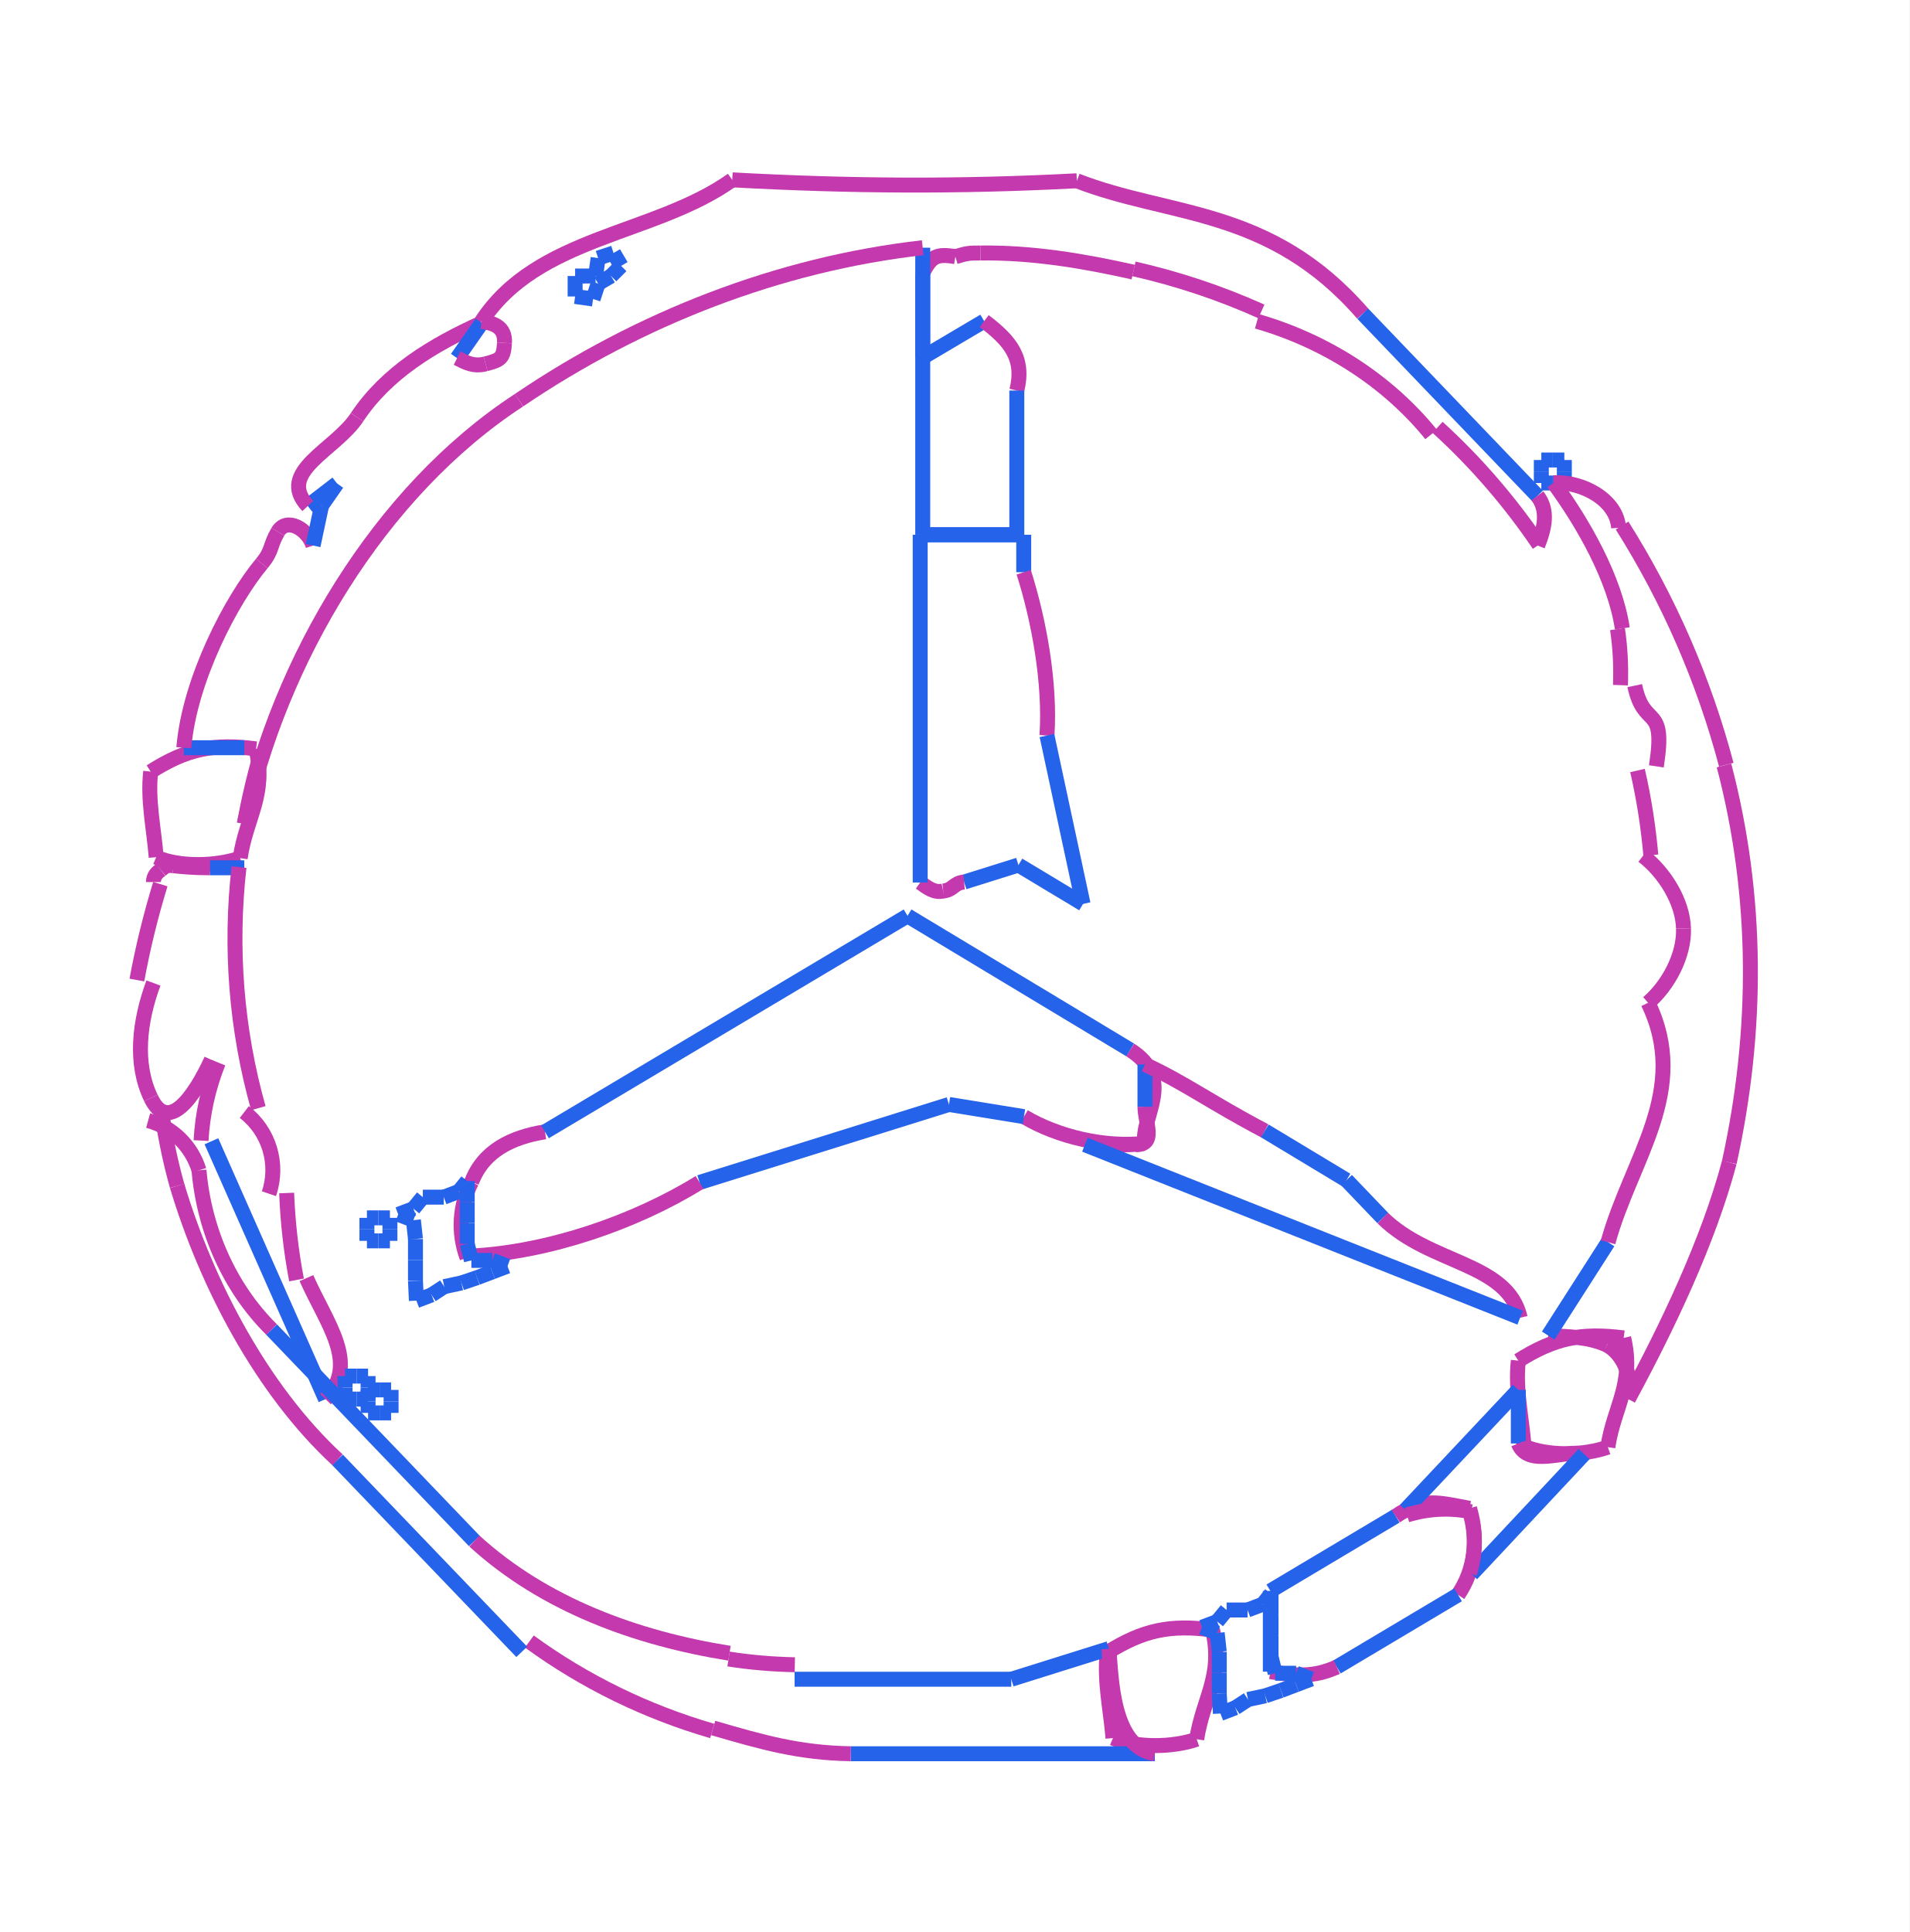
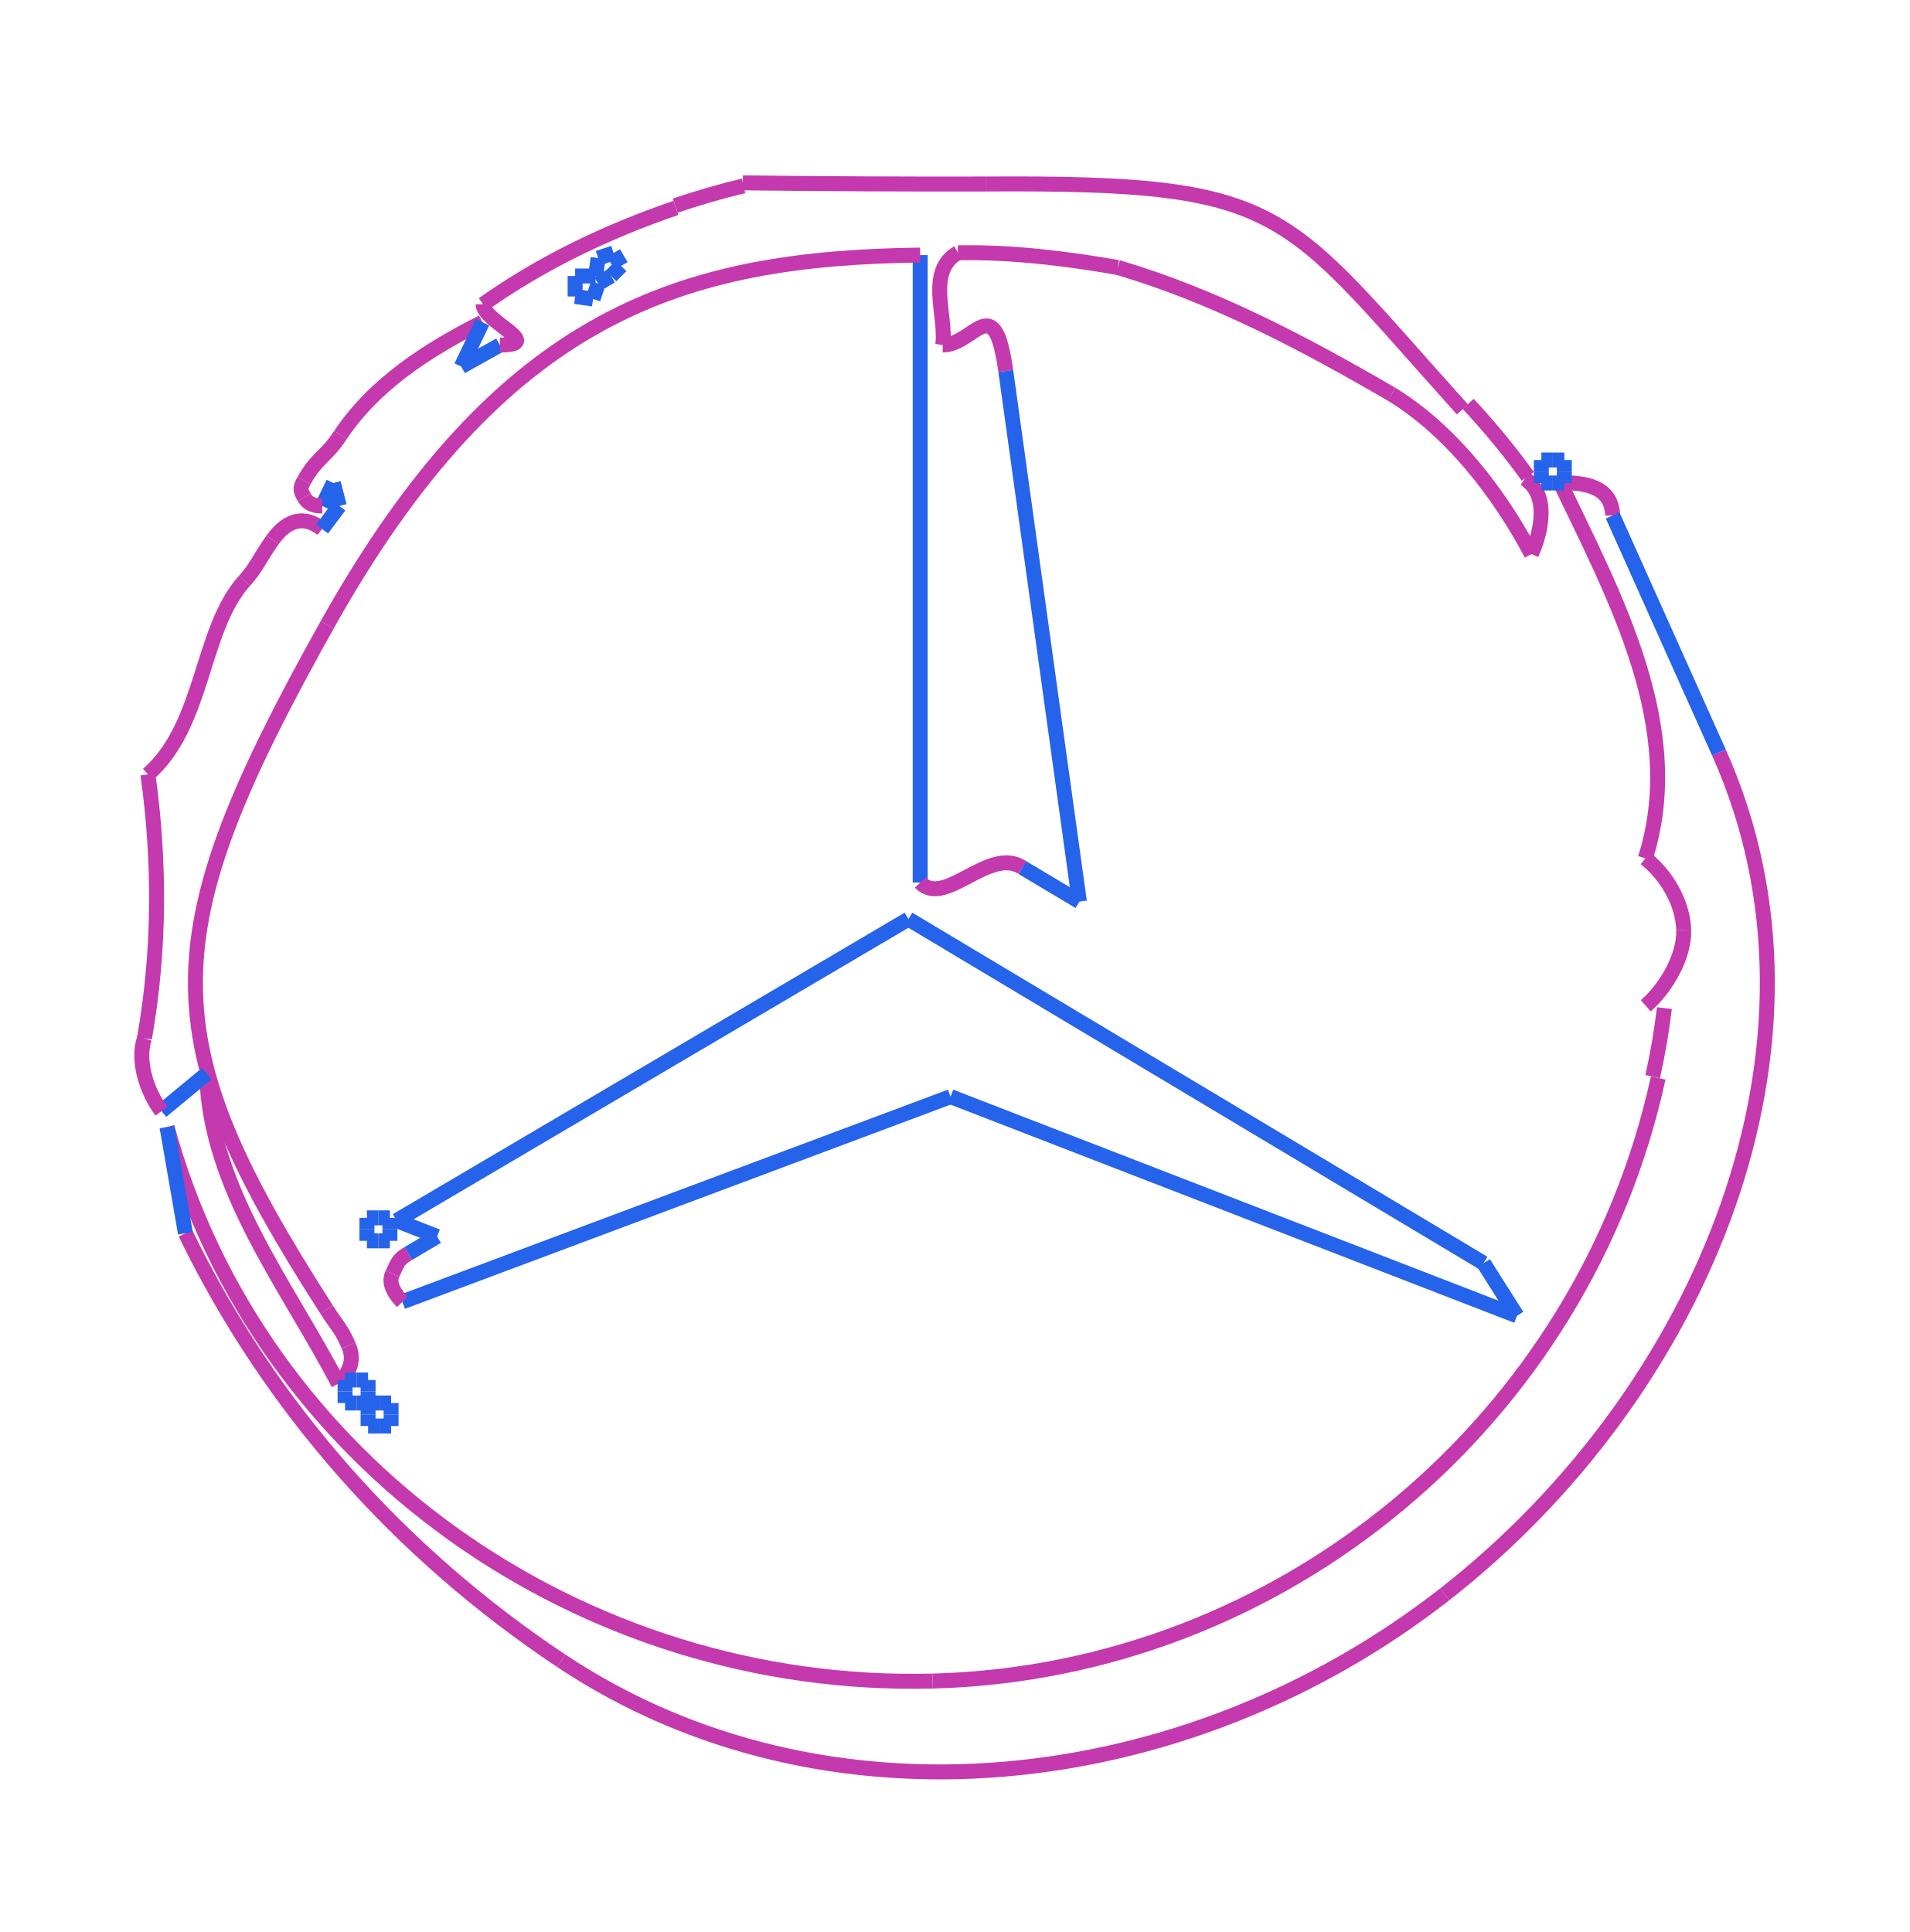
<svg xmlns="http://www.w3.org/2000/svg" viewBox="0 0 83 84" width="83" height="84">
  <rect width="100%" height="100%" fill="#ffffff" />
-   <path data-type="curve" d="M6.55 33.55C8.09 32.57 9.26 32.31 11.13 32.56" fill="none" stroke="rgb(196, 57, 173)" stroke-width="0.65" />
-   <path data-type="curve" d="M11.13 32.56C11.59 34.57 10.70 35.53 10.44 37.31" fill="none" stroke="rgb(196, 57, 173)" stroke-width="0.65" />
-   <path data-type="curve" d="M10.44 37.31C9.39 37.67 7.81 37.71 6.79 37.27" fill="none" stroke="rgb(196, 57, 173)" stroke-width="0.65" />
-   <path data-type="curve" d="M6.79 37.27C6.69 36.02 6.41 34.79 6.55 33.55" fill="none" stroke="rgb(196, 57, 173)" stroke-width="0.65" />
-   <path data-type="line" d="M47.08 39.30L44.27 37.61" fill="none" stroke="rgb(38, 99, 235)" stroke-width="0.65" />
-   <path data-type="line" d="M44.27 37.61L41.91 38.35" fill="none" stroke="rgb(38, 99, 235)" stroke-width="0.65" />
-   <path data-type="curve" d="M41.91 38.35C41.44 38.39 41.46 38.69 41.00 38.74" fill="none" stroke="rgb(196, 57, 173)" stroke-width="0.65" />
-   <path data-type="curve" d="M41.00 38.74C40.60 38.83 40.31 38.59 40.00 38.37" fill="none" stroke="rgb(196, 57, 173)" stroke-width="0.65" />
-   <path data-type="line" d="M40.00 38.37L40.00 23.25" fill="none" stroke="rgb(38, 99, 235)" stroke-width="0.65" />
-   <path data-type="line" d="M40.00 23.25L44.50 23.25" fill="none" stroke="rgb(38, 99, 235)" stroke-width="0.65" />
-   <path data-type="line" d="M44.50 23.25L44.50 24.88" fill="none" stroke="rgb(38, 99, 235)" stroke-width="0.65" />
-   <path data-type="curve" d="M44.50 24.88C45.18 27.02 45.66 29.73 45.51 31.98" fill="none" stroke="rgb(196, 57, 173)" stroke-width="0.65" />
-   <path data-type="line" d="M45.51 31.98L47.08 39.30" fill="none" stroke="rgb(38, 99, 235)" stroke-width="0.65" />
-   <path data-type="curve" d="M48.13 71.85C49.68 70.88 50.85 70.62 52.71 70.87" fill="none" stroke="rgb(196, 57, 173)" stroke-width="0.65" />
-   <path data-type="curve" d="M52.71 70.87C53.18 72.88 52.29 73.84 52.02 75.62" fill="none" stroke="rgb(196, 57, 173)" stroke-width="0.65" />
-   <path data-type="curve" d="M52.02 75.62C50.98 75.98 49.40 76.01 48.38 75.57" fill="none" stroke="rgb(196, 57, 173)" stroke-width="0.65" />
-   <path data-type="curve" d="M48.38 75.57C48.28 74.33 47.99 73.10 48.13 71.85" fill="none" stroke="rgb(196, 57, 173)" stroke-width="0.65" />
-   <path data-type="curve" d="M63.88 65.58C64.26 66.87 64.14 68.22 63.38 69.34" fill="none" stroke="rgb(196, 57, 173)" stroke-width="0.65" />
-   <path data-type="line" d="M63.38 69.34L58.11 72.48" fill="none" stroke="rgb(38, 99, 235)" stroke-width="0.65" />
-   <path data-type="curve" d="M58.11 72.48C57.08 72.94 56.33 72.86 55.22 72.68" fill="none" stroke="rgb(196, 57, 173)" stroke-width="0.65" />
-   <path data-type="line" d="M55.22 72.68L55.22 69.17" fill="none" stroke="rgb(38, 99, 235)" stroke-width="0.65" />
-   <path data-type="line" d="M55.22 69.17L60.67 65.92" fill="none" stroke="rgb(38, 99, 235)" stroke-width="0.65" />
-   <path data-type="curve" d="M60.67 65.92C61.87 65.11 62.46 65.31 63.88 65.58" fill="none" stroke="rgb(196, 57, 173)" stroke-width="0.65" />
-   <path data-type="curve" d="M66.00 59.16C67.55 58.18 68.72 57.93 70.58 58.17" fill="none" stroke="rgb(196, 57, 173)" stroke-width="0.65" />
-   <path data-type="curve" d="M70.58 58.17C71.05 60.18 70.16 61.15 69.89 62.92" fill="none" stroke="rgb(196, 57, 173)" stroke-width="0.65" />
-   <path data-type="curve" d="M69.89 62.92C68.85 63.29 67.27 63.32 66.25 62.88" fill="none" stroke="rgb(196, 57, 173)" stroke-width="0.65" />
-   <path data-type="curve" d="M66.25 62.88C66.15 61.64 65.86 60.40 66.00 59.16" fill="none" stroke="rgb(196, 57, 173)" stroke-width="0.65" />
-   <path data-type="line" d="M14.15 60.83L9.19 49.62" fill="none" stroke="rgb(38, 99, 235)" stroke-width="0.65" />
-   <path data-type="curve" d="M8.74 49.59C8.80 48.43 9.06 47.28 9.49 46.20" fill="none" stroke="rgb(196, 57, 173)" stroke-width="0.65" />
-   <path data-type="curve" d="M9.19 46.08C8.44 47.70 7.31 49.30 6.56 47.74" fill="none" stroke="rgb(196, 57, 173)" stroke-width="0.65" />
-   <path data-type="curve" d="M6.56 47.74C5.84 46.25 6.05 44.41 6.67 42.74" fill="none" stroke="rgb(196, 57, 173)" stroke-width="0.65" />
-   <path data-type="curve" d="M5.95 42.61C6.21 41.20 6.55 39.81 6.97 38.44" fill="none" stroke="rgb(196, 57, 173)" stroke-width="0.65" />
-   <path data-type="curve" d="M6.67 38.35C6.67 38.05 6.87 37.91 6.99 37.82" fill="none" stroke="rgb(196, 57, 173)" stroke-width="0.65" />
-   <path data-type="curve" d="M6.99 37.82C7.21 37.64 7.26 37.61 7.54 37.64" fill="none" stroke="rgb(196, 57, 173)" stroke-width="0.65" />
-   <path data-type="curve" d="M7.54 37.64C7.91 37.68 8.38 37.73 9.13 37.73" fill="none" stroke="rgb(196, 57, 173)" stroke-width="0.65" />
-   <path data-type="line" d="M9.13 37.73L10.62 37.73" fill="none" stroke="rgb(38, 99, 235)" stroke-width="0.65" />
-   <path data-type="curve" d="M10.39 37.70C9.99 41.21 10.27 44.77 11.23 48.18" fill="none" stroke="rgb(196, 57, 173)" stroke-width="0.65" />
-   <path data-type="curve" d="M10.62 48.35C11.70 49.18 12.13 50.61 11.69 51.90" fill="none" stroke="rgb(196, 57, 173)" stroke-width="0.65" />
-   <path data-type="curve" d="M12.46 51.87C12.51 53.14 12.65 54.40 12.89 55.65" fill="none" stroke="rgb(196, 57, 173)" stroke-width="0.65" />
-   <path data-type="curve" d="M13.32 55.57C14.19 57.55 15.65 59.29 14.15 60.83" fill="none" stroke="rgb(196, 57, 173)" stroke-width="0.65" />
-   <path data-type="line" d="M50.20 76.25L36.98 76.25" fill="none" stroke="rgb(38, 99, 235)" stroke-width="0.65" />
-   <path data-type="curve" d="M36.98 76.25C34.73 76.21 33.17 75.76 31.00 75.13" fill="none" stroke="rgb(196, 57, 173)" stroke-width="0.65" />
-   <path data-type="curve" d="M30.96 75.26C28.10 74.43 25.41 73.12 23.01 71.37" fill="none" stroke="rgb(196, 57, 173)" stroke-width="0.65" />
-   <path data-type="line" d="M22.68 71.82L14.67 63.47" fill="none" stroke="rgb(38, 99, 235)" stroke-width="0.65" />
-   <path data-type="curve" d="M14.67 63.47C11.39 60.44 8.98 55.83 7.70 51.56" fill="none" stroke="rgb(196, 57, 173)" stroke-width="0.65" />
-   <path data-type="curve" d="M7.70 51.56C7.43 50.60 7.22 49.62 7.07 48.62" fill="none" stroke="rgb(196, 57, 173)" stroke-width="0.65" />
-   <path data-type="curve" d="M6.44 48.72C7.50 49.01 8.33 49.83 8.65 50.88" fill="none" stroke="rgb(196, 57, 173)" stroke-width="0.65" />
-   <path data-type="curve" d="M8.65 50.88C8.87 53.46 9.97 55.99 11.81 57.81" fill="none" stroke="rgb(196, 57, 173)" stroke-width="0.65" />
-   <path data-type="line" d="M11.81 57.81L20.62 67.00" fill="none" stroke="rgb(38, 99, 235)" stroke-width="0.65" />
-   <path data-type="curve" d="M20.62 67.00C23.65 69.77 27.65 71.23 31.71 71.88" fill="none" stroke="rgb(196, 57, 173)" stroke-width="0.65" />
-   <path data-type="curve" d="M31.67 72.13C32.62 72.28 33.59 72.36 34.55 72.38" fill="none" stroke="rgb(196, 57, 173)" stroke-width="0.65" />
-   <path data-type="line" d="M34.54 73.01L43.96 73.01" fill="none" stroke="rgb(38, 99, 235)" stroke-width="0.65" />
-   <path data-type="line" d="M43.96 73.01L48.20 71.68" fill="none" stroke="rgb(38, 99, 235)" stroke-width="0.65" />
-   <path data-type="curve" d="M48.20 71.68C48.31 72.87 48.32 75.97 50.20 76.25" fill="none" stroke="rgb(196, 57, 173)" stroke-width="0.65" />
-   <path data-type="curve" d="M10.62 35.82C10.81 34.78 11.05 33.74 11.35 32.72" fill="none" stroke="rgb(196, 57, 173)" stroke-width="0.65" />
-   <path data-type="line" d="M10.62 32.51L7.99 32.51" fill="none" stroke="rgb(38, 99, 235)" stroke-width="0.65" />
-   <path data-type="curve" d="M7.99 32.51C8.24 29.54 10.07 26.07 11.38 24.50" fill="none" stroke="rgb(196, 57, 173)" stroke-width="0.65" />
-   <path data-type="curve" d="M11.38 24.50C11.86 23.92 11.71 23.75 12.08 23.12" fill="none" stroke="rgb(196, 57, 173)" stroke-width="0.65" />
-   <path data-type="curve" d="M12.08 23.12C12.46 22.47 13.37 22.99 13.61 23.72" fill="none" stroke="rgb(196, 57, 173)" stroke-width="0.65" />
-   <path data-type="line" d="M13.61 23.72L13.98 21.98" fill="none" stroke="rgb(38, 99, 235)" stroke-width="0.65" />
-   <path data-type="line" d="M13.98 21.98L14.65 21.02" fill="none" stroke="rgb(38, 99, 235)" stroke-width="0.65" />
-   <path data-type="line" d="M14.65 21.02L13.38 22.00" fill="none" stroke="rgb(38, 99, 235)" stroke-width="0.65" />
-   <path data-type="curve" d="M13.38 22.00C11.99 20.51 14.59 19.56 15.52 18.14" fill="none" stroke="rgb(196, 57, 173)" stroke-width="0.65" />
-   <path data-type="curve" d="M15.52 18.14C16.80 16.21 18.83 14.99 20.94 14.04" fill="none" stroke="rgb(196, 57, 173)" stroke-width="0.65" />
-   <path data-type="line" d="M20.94 14.04L19.87 15.57" fill="none" stroke="rgb(38, 99, 235)" stroke-width="0.65" />
-   <path data-type="curve" d="M19.87 15.57C20.23 15.75 20.57 15.96 21.11 15.82" fill="none" stroke="rgb(196, 57, 173)" stroke-width="0.65" />
-   <path data-type="curve" d="M21.11 15.82C21.76 15.65 21.89 15.58 21.93 14.91" fill="none" stroke="rgb(196, 57, 173)" stroke-width="0.65" />
-   <path data-type="curve" d="M21.93 14.91C21.97 14.20 21.44 14.04 20.93 13.98" fill="none" stroke="rgb(196, 57, 173)" stroke-width="0.65" />
-   <path data-type="curve" d="M20.93 13.98C23.36 10.25 28.45 10.23 31.83 7.82" fill="none" stroke="rgb(196, 57, 173)" stroke-width="0.65" />
-   <path data-type="curve" d="M31.83 7.82C36.99 8.10 41.65 8.13 46.81 7.86" fill="none" stroke="rgb(196, 57, 173)" stroke-width="0.65" />
-   <path data-type="curve" d="M46.81 7.86C50.85 9.44 55.20 8.99 59.24 13.64" fill="none" stroke="rgb(196, 57, 173)" stroke-width="0.65" />
-   <path data-type="line" d="M59.24 13.64L66.83 21.56" fill="none" stroke="rgb(38, 99, 235)" stroke-width="0.65" />
-   <path data-type="curve" d="M66.83 21.56C67.32 22.20 67.14 22.97 66.84 23.72" fill="none" stroke="rgb(196, 57, 173)" stroke-width="0.65" />
-   <path data-type="curve" d="M66.90 23.68C65.64 21.82 64.16 20.10 62.49 18.58" fill="none" stroke="rgb(196, 57, 173)" stroke-width="0.65" />
-   <path data-type="curve" d="M62.21 18.89C60.29 16.52 57.57 14.81 54.64 13.97" fill="none" stroke="rgb(196, 57, 173)" stroke-width="0.65" />
-   <path data-type="curve" d="M54.83 13.54C53.05 12.74 51.19 12.12 49.29 11.69" fill="none" stroke="rgb(196, 57, 173)" stroke-width="0.65" />
-   <path data-type="curve" d="M49.26 11.83C47.07 11.34 44.87 10.97 42.62 11.00" fill="none" stroke="rgb(196, 57, 173)" stroke-width="0.65" />
-   <path data-type="curve" d="M42.62 11.00C42.11 11.00 42.03 11.01 41.53 11.16" fill="none" stroke="rgb(196, 57, 173)" stroke-width="0.65" />
-   <path data-type="curve" d="M41.53 11.16C40.72 11.02 40.48 11.14 40.11 11.87" fill="none" stroke="rgb(196, 57, 173)" stroke-width="0.65" />
-   <path data-type="line" d="M40.11 11.87L40.11 15.54" fill="none" stroke="rgb(38, 99, 235)" stroke-width="0.65" />
-   <path data-type="line" d="M40.11 15.54L42.78 13.96" fill="none" stroke="rgb(38, 99, 235)" stroke-width="0.65" />
-   <path data-type="curve" d="M42.78 13.96C43.93 14.83 44.54 15.58 44.20 16.98" fill="none" stroke="rgb(196, 57, 173)" stroke-width="0.65" />
-   <path data-type="line" d="M44.20 16.98L44.20 23.25" fill="none" stroke="rgb(38, 99, 235)" stroke-width="0.65" />
-   <path data-type="line" d="M44.20 23.25L40.11 23.25" fill="none" stroke="rgb(38, 99, 235)" stroke-width="0.65" />
-   <path data-type="line" d="M40.11 23.25L40.11 10.77" fill="none" stroke="rgb(38, 99, 235)" stroke-width="0.65" />
-   <path data-type="curve" d="M40.11 10.77C33.84 11.48 27.78 13.86 22.56 17.40" fill="none" stroke="rgb(196, 57, 173)" stroke-width="0.65" />
-   <path data-type="curve" d="M22.56 17.40C16.48 21.37 12.13 28.72 10.62 35.82" fill="none" stroke="rgb(196, 57, 173)" stroke-width="0.65" />
-   <path data-type="line" d="M15.00 59.83L15.50 59.83" fill="none" stroke="rgb(38, 99, 235)" stroke-width="0.65" />
-   <path data-type="line" d="M15.50 59.83L16.00 59.83" fill="none" stroke="rgb(38, 99, 235)" stroke-width="0.65" />
-   <path data-type="line" d="M16.00 59.83L16.00 60.33" fill="none" stroke="rgb(38, 99, 235)" stroke-width="0.65" />
-   <path data-type="line" d="M16.00 60.33L16.00 60.83" fill="none" stroke="rgb(38, 99, 235)" stroke-width="0.65" />
-   <path data-type="line" d="M16.00 60.83L15.50 60.83" fill="none" stroke="rgb(38, 99, 235)" stroke-width="0.65" />
-   <path data-type="line" d="M15.50 60.83L15.00 60.83" fill="none" stroke="rgb(38, 99, 235)" stroke-width="0.65" />
-   <path data-type="line" d="M15.00 60.83L15.00 60.33" fill="none" stroke="rgb(38, 99, 235)" stroke-width="0.65" />
-   <path data-type="line" d="M15.00 60.33L15.00 59.83" fill="none" stroke="rgb(38, 99, 235)" stroke-width="0.65" />
-   <path data-type="line" d="M16.00 60.43L16.50 60.43" fill="none" stroke="rgb(38, 99, 235)" stroke-width="0.65" />
-   <path data-type="line" d="M16.50 60.43L17.00 60.43" fill="none" stroke="rgb(38, 99, 235)" stroke-width="0.65" />
-   <path data-type="line" d="M17.00 60.43L17.00 60.93" fill="none" stroke="rgb(38, 99, 235)" stroke-width="0.65" />
-   <path data-type="line" d="M17.00 60.93L17.00 61.43" fill="none" stroke="rgb(38, 99, 235)" stroke-width="0.65" />
-   <path data-type="line" d="M17.00 61.43L16.50 61.43" fill="none" stroke="rgb(38, 99, 235)" stroke-width="0.65" />
-   <path data-type="line" d="M16.50 61.43L16.00 61.43" fill="none" stroke="rgb(38, 99, 235)" stroke-width="0.65" />
-   <path data-type="line" d="M16.00 61.43L16.00 60.93" fill="none" stroke="rgb(38, 99, 235)" stroke-width="0.65" />
-   <path data-type="line" d="M16.00 60.93L16.00 60.43" fill="none" stroke="rgb(38, 99, 235)" stroke-width="0.65" />
+   <path data-type="line" d="M40.00 38.37L40.00 11.09" fill="none" stroke="rgb(38, 99, 235)" stroke-width="0.65" />
+   <path data-type="curve" d="M40.00 11.09C29.73 11.22 21.83 13.57 14.22 27.17" fill="none" stroke="rgb(196, 57, 173)" stroke-width="0.65" />
+   <path data-type="curve" d="M14.22 27.17C6.62 40.77 6.56 45.06 14.20 56.94" fill="none" stroke="rgb(196, 57, 173)" stroke-width="0.65" />
+   <path data-type="curve" d="M14.20 56.94C14.66 57.67 14.81 57.72 15.15 58.50" fill="none" stroke="rgb(196, 57, 173)" stroke-width="0.65" />
+   <path data-type="curve" d="M15.15 58.50C15.47 59.21 15.10 59.77 14.71 60.16" fill="none" stroke="rgb(196, 57, 173)" stroke-width="0.65" />
+   <path data-type="curve" d="M14.71 60.16C12.55 55.99 9.07 51.61 8.99 46.68" fill="none" stroke="rgb(196, 57, 173)" stroke-width="0.65" />
+   <path data-type="line" d="M8.99 46.68L7.02 48.31" fill="none" stroke="rgb(38, 99, 235)" stroke-width="0.65" />
+   <path data-type="curve" d="M7.02 48.31C6.39 47.48 5.94 46.12 6.28 45.14" fill="none" stroke="rgb(196, 57, 173)" stroke-width="0.65" />
+   <path data-type="curve" d="M6.28 45.14C6.95 41.34 6.96 37.48 6.43 33.67" fill="none" stroke="rgb(196, 57, 173)" stroke-width="0.65" />
+   <path data-type="curve" d="M6.43 33.67C8.89 31.53 8.72 27.35 10.63 25.25" fill="none" stroke="rgb(196, 57, 173)" stroke-width="0.65" />
+   <path data-type="curve" d="M10.63 25.25C11.17 24.65 11.26 24.30 11.85 23.47" fill="none" stroke="rgb(196, 57, 173)" stroke-width="0.65" />
+   <path data-type="curve" d="M11.85 23.47C12.51 22.55 13.26 22.41 14.00 23.00" fill="none" stroke="rgb(196, 57, 173)" stroke-width="0.65" />
+   <path data-type="line" d="M14.00 23.00L14.75 22.00" fill="none" stroke="rgb(38, 99, 235)" stroke-width="0.65" />
+   <path data-type="line" d="M14.75 22.00L14.49 21.00" fill="none" stroke="rgb(38, 99, 235)" stroke-width="0.65" />
+   <path data-type="line" d="M14.49 21.00L14.01 22.00" fill="none" stroke="rgb(38, 99, 235)" stroke-width="0.65" />
+   <path data-type="curve" d="M14.01 22.00C13.74 22.00 13.42 21.96 13.23 21.63" fill="none" stroke="rgb(196, 57, 173)" stroke-width="0.65" />
+   <path data-type="curve" d="M13.23 21.63C13.04 21.31 13.04 21.21 13.22 20.89" fill="none" stroke="rgb(196, 57, 173)" stroke-width="0.65" />
+   <path data-type="curve" d="M13.22 20.89C13.80 19.86 14.15 19.90 14.80 18.91" fill="none" stroke="rgb(196, 57, 173)" stroke-width="0.65" />
+   <path data-type="curve" d="M14.80 18.91C16.29 16.69 18.59 15.21 20.97 14.01" fill="none" stroke="rgb(196, 57, 173)" stroke-width="0.65" />
+   <path data-type="line" d="M20.97 14.01L20.05 15.94" fill="none" stroke="rgb(38, 99, 235)" stroke-width="0.65" />
+   <path data-type="line" d="M20.05 15.94L21.73 15.00" fill="none" stroke="rgb(38, 99, 235)" stroke-width="0.65" />
+   <path data-type="curve" d="M21.73 15.00C23.72 15.00 21.00 13.98 21.00 13.23" fill="none" stroke="rgb(196, 57, 173)" stroke-width="0.65" />
+   <path data-type="curve" d="M21.00 13.23C23.55 11.42 26.42 10.05 29.38 9.04" fill="none" stroke="rgb(196, 57, 173)" stroke-width="0.65" />
+   <path data-type="curve" d="M29.35 8.94C30.33 8.61 31.32 8.32 32.32 8.08" fill="none" stroke="rgb(196, 57, 173)" stroke-width="0.65" />
+   <path data-type="curve" d="M32.29 7.95C35.58 7.99 39.58 8.01 42.87 8.00" fill="none" stroke="rgb(196, 57, 173)" stroke-width="0.65" />
+   <path data-type="curve" d="M42.87 8.00C55.99 7.92 55.67 9.04 63.57 17.80" fill="none" stroke="rgb(196, 57, 173)" stroke-width="0.65" />
+   <path data-type="curve" d="M63.82 17.56C64.75 18.56 65.62 19.61 66.41 20.71" fill="none" stroke="rgb(196, 57, 173)" stroke-width="0.65" />
+   <path data-type="curve" d="M66.28 20.81C67.30 21.47 67.06 22.97 66.57 24.09" fill="none" stroke="rgb(196, 57, 173)" stroke-width="0.65" />
+   <path data-type="curve" d="M66.57 24.09C65.16 21.42 63.06 18.71 60.49 17.14" fill="none" stroke="rgb(196, 57, 173)" stroke-width="0.65" />
+   <path data-type="curve" d="M60.49 17.14C56.69 14.93 52.80 12.87 48.59 11.63" fill="none" stroke="rgb(196, 57, 173)" stroke-width="0.65" />
+   <path data-type="curve" d="M48.59 11.63C46.28 11.23 43.98 10.95 41.64 10.99" fill="none" stroke="rgb(196, 57, 173)" stroke-width="0.65" />
+   <path data-type="curve" d="M41.64 10.99C40.24 11.79 41.16 13.76 40.98 15.00" fill="none" stroke="rgb(196, 57, 173)" stroke-width="0.65" />
+   <path data-type="curve" d="M40.98 15.00C42.35 15.00 43.22 12.52 43.72 16.13" fill="none" stroke="rgb(196, 57, 173)" stroke-width="0.65" />
+   <path data-type="line" d="M43.72 16.13L46.92 39.20" fill="none" stroke="rgb(38, 99, 235)" stroke-width="0.65" />
+   <path data-type="line" d="M46.92 39.20L44.44 37.72" fill="none" stroke="rgb(38, 99, 235)" stroke-width="0.65" />
+   <path data-type="curve" d="M44.44 37.72C43.00 36.77 41.08 39.48 40.00 38.37" fill="none" stroke="rgb(196, 57, 173)" stroke-width="0.65" />
+   <path data-type="curve" d="M7.26 49.00C11.25 63.65 25.29 73.48 40.54 73.09" fill="none" stroke="rgb(196, 57, 173)" stroke-width="0.65" />
+   <path data-type="curve" d="M40.54 73.09C55.79 72.69 68.85 61.70 72.08 46.87" fill="none" stroke="rgb(196, 57, 173)" stroke-width="0.65" />
+   <path data-type="curve" d="M71.84 46.81C72.06 45.83 72.23 44.83 72.35 43.83" fill="none" stroke="rgb(196, 57, 173)" stroke-width="0.65" />
+   <path data-type="curve" d="M71.54 43.73C72.42 42.96 73.22 41.60 73.19 40.43" fill="none" stroke="rgb(196, 57, 173)" stroke-width="0.65" />
+   <path data-type="curve" d="M73.19 40.43C73.15 39.25 72.44 38.04 71.52 37.32" fill="none" stroke="rgb(196, 57, 173)" stroke-width="0.65" />
+   <path data-type="curve" d="M71.52 37.32C73.32 31.67 70.20 25.97 67.82 20.99" fill="none" stroke="rgb(196, 57, 173)" stroke-width="0.65" />
+   <path data-type="curve" d="M67.82 20.99C69.02 20.97 70.06 21.21 70.10 22.41" fill="none" stroke="rgb(196, 57, 173)" stroke-width="0.65" />
+   <path data-type="line" d="M70.10 22.41L74.72 32.72" fill="none" stroke="rgb(38, 99, 235)" stroke-width="0.65" />
+   <path data-type="curve" d="M74.72 32.72C80.37 45.33 74.05 60.52 62.80 69.32" fill="none" stroke="rgb(196, 57, 173)" stroke-width="0.65" />
+   <path data-type="curve" d="M62.80 69.32C51.54 78.11 35.84 79.83 24.40 72.21" fill="none" stroke="rgb(196, 57, 173)" stroke-width="0.65" />
+   <path data-type="curve" d="M24.40 72.21C17.38 67.53 11.74 61.20 8.06 53.62" fill="none" stroke="rgb(196, 57, 173)" stroke-width="0.65" />
+   <path data-type="line" d="M8.06 53.62L7.26 49.00" fill="none" stroke="rgb(38, 99, 235)" stroke-width="0.65" />
+   <path data-type="line" d="M15.00 60.00L15.50 60.00" fill="none" stroke="rgb(38, 99, 235)" stroke-width="0.65" />
+   <path data-type="line" d="M15.50 60.00L16.00 60.00" fill="none" stroke="rgb(38, 99, 235)" stroke-width="0.65" />
+   <path data-type="line" d="M16.00 60.00L16.00 60.50" fill="none" stroke="rgb(38, 99, 235)" stroke-width="0.65" />
+   <path data-type="line" d="M16.00 60.50L16.00 61.00" fill="none" stroke="rgb(38, 99, 235)" stroke-width="0.65" />
+   <path data-type="line" d="M16.00 61.00L15.50 61.00" fill="none" stroke="rgb(38, 99, 235)" stroke-width="0.65" />
+   <path data-type="line" d="M15.50 61.00L15.00 61.00" fill="none" stroke="rgb(38, 99, 235)" stroke-width="0.65" />
+   <path data-type="line" d="M15.00 61.00L15.00 60.50" fill="none" stroke="rgb(38, 99, 235)" stroke-width="0.65" />
+   <path data-type="line" d="M15.00 60.50L15.00 60.00" fill="none" stroke="rgb(38, 99, 235)" stroke-width="0.65" />
+   <path data-type="line" d="M16.00 61.00L16.50 61.00" fill="none" stroke="rgb(38, 99, 235)" stroke-width="0.65" />
+   <path data-type="line" d="M16.50 61.00L17.00 61.00" fill="none" stroke="rgb(38, 99, 235)" stroke-width="0.65" />
+   <path data-type="line" d="M17.00 61.00L17.00 61.50" fill="none" stroke="rgb(38, 99, 235)" stroke-width="0.65" />
+   <path data-type="line" d="M17.00 61.50L17.00 62.00" fill="none" stroke="rgb(38, 99, 235)" stroke-width="0.65" />
+   <path data-type="line" d="M17.00 62.00L16.50 62.00" fill="none" stroke="rgb(38, 99, 235)" stroke-width="0.65" />
+   <path data-type="line" d="M16.50 62.00L16.00 62.00" fill="none" stroke="rgb(38, 99, 235)" stroke-width="0.65" />
+   <path data-type="line" d="M16.00 62.00L16.00 61.50" fill="none" stroke="rgb(38, 99, 235)" stroke-width="0.65" />
+   <path data-type="line" d="M16.00 61.50L16.00 61.00" fill="none" stroke="rgb(38, 99, 235)" stroke-width="0.65" />
  <path data-type="line" d="M25.00 12.00L25.00 12.89" fill="none" stroke="rgb(38, 99, 235)" stroke-width="0.65" />
  <path data-type="line" d="M25.00 12.89L25.78 13.00" fill="none" stroke="rgb(38, 99, 235)" stroke-width="0.65" />
  <path data-type="line" d="M25.78 13.00L26.00 12.33" fill="none" stroke="rgb(38, 99, 235)" stroke-width="0.65" />
  <path data-type="line" d="M26.00 12.33L26.56 12.00" fill="none" stroke="rgb(38, 99, 235)" stroke-width="0.65" />
  <path data-type="line" d="M26.56 12.00L27.00 11.56" fill="none" stroke="rgb(38, 99, 235)" stroke-width="0.65" />
  <path data-type="line" d="M27.00 11.56L26.67 11.00" fill="none" stroke="rgb(38, 99, 235)" stroke-width="0.65" />
  <path data-type="line" d="M26.67 11.00L26.00 11.22" fill="none" stroke="rgb(38, 99, 235)" stroke-width="0.65" />
  <path data-type="line" d="M26.00 11.22L25.89 12.00" fill="none" stroke="rgb(38, 99, 235)" stroke-width="0.65" />
  <path data-type="line" d="M25.89 12.00L25.00 12.00" fill="none" stroke="rgb(38, 99, 235)" stroke-width="0.65" />
-   <path data-type="line" d="M52.25 70.75L52.91 70.50" fill="none" stroke="rgb(38, 99, 235)" stroke-width="0.65" />
-   <path data-type="line" d="M52.91 70.50L53.32 70.00" fill="none" stroke="rgb(38, 99, 235)" stroke-width="0.65" />
-   <path data-type="line" d="M53.32 70.00L54.23 70.00" fill="none" stroke="rgb(38, 99, 235)" stroke-width="0.65" />
-   <path data-type="line" d="M54.23 70.00L54.89 69.75" fill="none" stroke="rgb(38, 99, 235)" stroke-width="0.65" />
-   <path data-type="line" d="M54.89 69.75L55.25 69.30" fill="none" stroke="rgb(38, 99, 235)" stroke-width="0.65" />
-   <path data-type="line" d="M55.25 69.30L55.25 70.20" fill="none" stroke="rgb(38, 99, 235)" stroke-width="0.65" />
-   <path data-type="line" d="M55.25 70.20L55.25 71.11" fill="none" stroke="rgb(38, 99, 235)" stroke-width="0.65" />
-   <path data-type="line" d="M55.25 71.11L55.25 72.02" fill="none" stroke="rgb(38, 99, 235)" stroke-width="0.65" />
-   <path data-type="line" d="M55.25 72.02L55.43 72.75" fill="none" stroke="rgb(38, 99, 235)" stroke-width="0.65" />
-   <path data-type="line" d="M55.43 72.75L56.34 72.75" fill="none" stroke="rgb(38, 99, 235)" stroke-width="0.65" />
-   <path data-type="line" d="M56.34 72.75L57.00 73.00" fill="none" stroke="rgb(38, 99, 235)" stroke-width="0.65" />
-   <path data-type="line" d="M57.00 73.00L56.34 73.25" fill="none" stroke="rgb(38, 99, 235)" stroke-width="0.65" />
-   <path data-type="line" d="M56.34 73.25L55.68 73.50" fill="none" stroke="rgb(38, 99, 235)" stroke-width="0.65" />
-   <path data-type="line" d="M55.68 73.50L55.00 73.73" fill="none" stroke="rgb(38, 99, 235)" stroke-width="0.65" />
-   <path data-type="line" d="M55.00 73.73L54.25 73.89" fill="none" stroke="rgb(38, 99, 235)" stroke-width="0.65" />
-   <path data-type="line" d="M54.25 73.89L53.70 74.25" fill="none" stroke="rgb(38, 99, 235)" stroke-width="0.65" />
-   <path data-type="line" d="M53.70 74.25L53.05 74.50" fill="none" stroke="rgb(38, 99, 235)" stroke-width="0.65" />
-   <path data-type="line" d="M53.05 74.50L53.00 73.64" fill="none" stroke="rgb(38, 99, 235)" stroke-width="0.65" />
-   <path data-type="line" d="M53.00 73.64L53.00 72.73" fill="none" stroke="rgb(38, 99, 235)" stroke-width="0.65" />
-   <path data-type="line" d="M53.00 72.73L53.00 71.82" fill="none" stroke="rgb(38, 99, 235)" stroke-width="0.65" />
-   <path data-type="line" d="M53.00 71.82L52.91 71.00" fill="none" stroke="rgb(38, 99, 235)" stroke-width="0.65" />
-   <path data-type="line" d="M52.91 71.00L52.25 70.75" fill="none" stroke="rgb(38, 99, 235)" stroke-width="0.65" />
-   <path data-type="line" d="M61.09 65.65L66.00 60.43" fill="none" stroke="rgb(38, 99, 235)" stroke-width="0.65" />
-   <path data-type="line" d="M66.00 60.43L66.00 62.76" fill="none" stroke="rgb(38, 99, 235)" stroke-width="0.65" />
-   <path data-type="curve" d="M66.00 62.76C66.43 63.83 68.04 63.01 68.86 63.22" fill="none" stroke="rgb(196, 57, 173)" stroke-width="0.65" />
-   <path data-type="line" d="M68.86 63.22L63.97 68.44" fill="none" stroke="rgb(38, 99, 235)" stroke-width="0.65" />
-   <path data-type="curve" d="M63.88 68.41C64.16 67.52 64.16 66.57 63.87 65.68" fill="none" stroke="rgb(196, 57, 173)" stroke-width="0.65" />
-   <path data-type="curve" d="M63.95 65.73C63.03 65.54 62.06 65.59 61.16 65.87" fill="none" stroke="rgb(196, 57, 173)" stroke-width="0.65" />
  <path data-type="line" d="M67.00 20.00L67.50 20.00" fill="none" stroke="rgb(38, 99, 235)" stroke-width="0.65" />
  <path data-type="line" d="M67.50 20.00L68.00 20.00" fill="none" stroke="rgb(38, 99, 235)" stroke-width="0.65" />
  <path data-type="line" d="M68.00 20.00L68.00 20.50" fill="none" stroke="rgb(38, 99, 235)" stroke-width="0.65" />
  <path data-type="line" d="M68.00 20.50L68.00 21.00" fill="none" stroke="rgb(38, 99, 235)" stroke-width="0.65" />
  <path data-type="line" d="M68.00 21.00L67.50 21.00" fill="none" stroke="rgb(38, 99, 235)" stroke-width="0.65" />
  <path data-type="line" d="M67.50 21.00L67.00 21.00" fill="none" stroke="rgb(38, 99, 235)" stroke-width="0.65" />
  <path data-type="line" d="M67.00 21.00L67.00 20.50" fill="none" stroke="rgb(38, 99, 235)" stroke-width="0.65" />
  <path data-type="line" d="M67.00 20.50L67.00 20.00" fill="none" stroke="rgb(38, 99, 235)" stroke-width="0.65" />
-   <path data-type="curve" d="M67.53 20.99C68.76 20.92 70.28 21.72 70.36 22.95" fill="none" stroke="rgb(196, 57, 173)" stroke-width="0.65" />
-   <path data-type="curve" d="M70.51 22.85C72.54 26.07 74.07 29.58 75.04 33.25" fill="none" stroke="rgb(196, 57, 173)" stroke-width="0.65" />
-   <path data-type="curve" d="M74.94 33.28C76.43 38.96 76.43 44.81 75.17 50.54" fill="none" stroke="rgb(196, 57, 173)" stroke-width="0.65" />
-   <path data-type="curve" d="M75.17 50.54C74.26 53.97 72.47 57.71 70.78 60.83" fill="none" stroke="rgb(196, 57, 173)" stroke-width="0.65" />
-   <path data-type="curve" d="M70.78 60.83C71.00 59.95 70.60 58.89 69.85 58.48" fill="none" stroke="rgb(196, 57, 173)" stroke-width="0.65" />
-   <path data-type="curve" d="M69.85 58.48C69.02 58.11 68.19 58.12 67.30 58.07" fill="none" stroke="rgb(196, 57, 173)" stroke-width="0.65" />
-   <path data-type="line" d="M67.30 58.07L69.90 54.01" fill="none" stroke="rgb(38, 99, 235)" stroke-width="0.65" />
-   <path data-type="curve" d="M69.90 54.01C70.91 50.35 73.49 47.42 71.64 43.60" fill="none" stroke="rgb(196, 57, 173)" stroke-width="0.65" />
-   <path data-type="curve" d="M71.64 43.60C72.52 42.84 73.22 41.54 73.18 40.37" fill="none" stroke="rgb(196, 57, 173)" stroke-width="0.65" />
-   <path data-type="curve" d="M73.18 40.37C73.15 39.20 72.35 37.93 71.42 37.21" fill="none" stroke="rgb(196, 57, 173)" stroke-width="0.65" />
-   <path data-type="curve" d="M71.76 37.18C71.65 35.94 71.46 34.71 71.18 33.50" fill="none" stroke="rgb(196, 57, 173)" stroke-width="0.65" />
-   <path data-type="curve" d="M72.00 33.32C72.43 30.52 71.47 31.77 71.06 29.81" fill="none" stroke="rgb(196, 57, 173)" stroke-width="0.65" />
-   <path data-type="curve" d="M70.44 29.79C70.47 28.97 70.43 28.15 70.31 27.35" fill="none" stroke="rgb(196, 57, 173)" stroke-width="0.65" />
-   <path data-type="curve" d="M70.52 27.32C70.20 25.17 68.82 22.74 67.53 20.99" fill="none" stroke="rgb(196, 57, 173)" stroke-width="0.65" />
-   <path data-type="curve" d="M49.76 49.71C48.04 49.90 46.00 49.44 44.51 48.55" fill="none" stroke="rgb(196, 57, 173)" stroke-width="0.65" />
-   <path data-type="line" d="M44.51 48.55L41.25 48.02" fill="none" stroke="rgb(38, 99, 235)" stroke-width="0.65" />
-   <path data-type="line" d="M41.25 48.02L30.41 51.41" fill="none" stroke="rgb(38, 99, 235)" stroke-width="0.65" />
-   <path data-type="curve" d="M30.41 51.41C27.58 53.16 23.82 54.44 20.50 54.61" fill="none" stroke="rgb(196, 57, 173)" stroke-width="0.65" />
-   <path data-type="curve" d="M20.30 54.68C19.90 53.60 19.97 52.41 20.50 51.39" fill="none" stroke="rgb(196, 57, 173)" stroke-width="0.65" />
-   <path data-type="curve" d="M20.50 51.39C21.02 50.03 22.25 49.44 23.69 49.21" fill="none" stroke="rgb(196, 57, 173)" stroke-width="0.65" />
-   <path data-type="line" d="M23.69 49.21L39.45 39.82" fill="none" stroke="rgb(38, 99, 235)" stroke-width="0.65" />
-   <path data-type="line" d="M39.45 39.82L49.13 45.65" fill="none" stroke="rgb(38, 99, 235)" stroke-width="0.65" />
-   <path data-type="curve" d="M49.13 45.65C51.13 46.93 49.59 48.53 49.76 49.71" fill="none" stroke="rgb(196, 57, 173)" stroke-width="0.65" />
-   <path data-type="line" d="M17.31 52.80L17.97 52.55" fill="none" stroke="rgb(38, 99, 235)" stroke-width="0.65" />
-   <path data-type="line" d="M17.97 52.55L18.38 52.05" fill="none" stroke="rgb(38, 99, 235)" stroke-width="0.65" />
-   <path data-type="line" d="M18.38 52.05L19.29 52.05" fill="none" stroke="rgb(38, 99, 235)" stroke-width="0.65" />
-   <path data-type="line" d="M19.29 52.05L19.95 51.80" fill="none" stroke="rgb(38, 99, 235)" stroke-width="0.65" />
-   <path data-type="line" d="M19.95 51.80L20.31 51.35" fill="none" stroke="rgb(38, 99, 235)" stroke-width="0.65" />
-   <path data-type="line" d="M20.31 51.35L20.31 52.26" fill="none" stroke="rgb(38, 99, 235)" stroke-width="0.65" />
-   <path data-type="line" d="M20.31 52.26L20.31 53.17" fill="none" stroke="rgb(38, 99, 235)" stroke-width="0.65" />
-   <path data-type="line" d="M20.31 53.17L20.31 54.08" fill="none" stroke="rgb(38, 99, 235)" stroke-width="0.65" />
-   <path data-type="line" d="M20.31 54.08L20.49 54.80" fill="none" stroke="rgb(38, 99, 235)" stroke-width="0.65" />
-   <path data-type="line" d="M20.49 54.80L21.40 54.80" fill="none" stroke="rgb(38, 99, 235)" stroke-width="0.65" />
-   <path data-type="line" d="M21.40 54.80L22.06 55.05" fill="none" stroke="rgb(38, 99, 235)" stroke-width="0.65" />
-   <path data-type="line" d="M22.06 55.05L21.40 55.30" fill="none" stroke="rgb(38, 99, 235)" stroke-width="0.65" />
-   <path data-type="line" d="M21.40 55.30L20.74 55.55" fill="none" stroke="rgb(38, 99, 235)" stroke-width="0.65" />
-   <path data-type="line" d="M20.74 55.55L20.06 55.78" fill="none" stroke="rgb(38, 99, 235)" stroke-width="0.65" />
-   <path data-type="line" d="M20.06 55.78L19.31 55.94" fill="none" stroke="rgb(38, 99, 235)" stroke-width="0.65" />
-   <path data-type="line" d="M19.31 55.94L18.76 56.30" fill="none" stroke="rgb(38, 99, 235)" stroke-width="0.65" />
-   <path data-type="line" d="M18.76 56.30L18.10 56.55" fill="none" stroke="rgb(38, 99, 235)" stroke-width="0.65" />
-   <path data-type="line" d="M18.10 56.55L18.06 55.69" fill="none" stroke="rgb(38, 99, 235)" stroke-width="0.65" />
-   <path data-type="line" d="M18.06 55.69L18.06 54.78" fill="none" stroke="rgb(38, 99, 235)" stroke-width="0.65" />
-   <path data-type="line" d="M18.06 54.78L18.06 53.87" fill="none" stroke="rgb(38, 99, 235)" stroke-width="0.65" />
-   <path data-type="line" d="M18.06 53.87L17.97 53.05" fill="none" stroke="rgb(38, 99, 235)" stroke-width="0.65" />
-   <path data-type="line" d="M17.97 53.05L17.31 52.80" fill="none" stroke="rgb(38, 99, 235)" stroke-width="0.65" />
-   <path data-type="curve" d="M47.19 49.62C47.91 49.77 48.64 49.81 49.37 49.75" fill="none" stroke="rgb(196, 57, 173)" stroke-width="0.65" />
-   <path data-type="curve" d="M49.37 49.77C50.28 49.77 49.77 48.82 49.77 48.12" fill="none" stroke="rgb(196, 57, 173)" stroke-width="0.65" />
-   <path data-type="line" d="M49.77 48.12L49.77 46.28" fill="none" stroke="rgb(38, 99, 235)" stroke-width="0.65" />
-   <path data-type="curve" d="M49.77 46.28C51.50 47.08 52.61 47.92 54.98 49.17" fill="none" stroke="rgb(196, 57, 173)" stroke-width="0.65" />
-   <path data-type="line" d="M54.98 49.17L58.53 51.31" fill="none" stroke="rgb(38, 99, 235)" stroke-width="0.65" />
-   <path data-type="line" d="M58.53 51.31L60.11 52.96" fill="none" stroke="rgb(38, 99, 235)" stroke-width="0.65" />
-   <path data-type="curve" d="M60.11 52.96C62.16 54.98 65.54 54.88 66.08 57.29" fill="none" stroke="rgb(196, 57, 173)" stroke-width="0.65" />
-   <path data-type="line" d="M66.08 57.29L47.16 49.77" fill="none" stroke="rgb(38, 99, 235)" stroke-width="0.65" />
+   <path data-type="line" d="M65.94 57.21L41.32 47.68" fill="none" stroke="rgb(38, 99, 235)" stroke-width="0.65" />
+   <path data-type="line" d="M41.32 47.68L17.49 56.60" fill="none" stroke="rgb(38, 99, 235)" stroke-width="0.65" />
+   <path data-type="curve" d="M17.49 56.60C17.23 56.34 16.84 55.83 17.06 55.38" fill="none" stroke="rgb(196, 57, 173)" stroke-width="0.65" />
+   <path data-type="curve" d="M17.06 55.38C17.29 54.90 17.30 54.76 17.75 54.50" fill="none" stroke="rgb(196, 57, 173)" stroke-width="0.65" />
+   <path data-type="line" d="M17.75 54.50L19.00 53.76" fill="none" stroke="rgb(38, 99, 235)" stroke-width="0.65" />
+   <path data-type="line" d="M19.00 53.76L17.24 53.07" fill="none" stroke="rgb(38, 99, 235)" stroke-width="0.65" />
+   <path data-type="line" d="M17.24 53.07L39.49 39.96" fill="none" stroke="rgb(38, 99, 235)" stroke-width="0.65" />
+   <path data-type="line" d="M39.49 39.96L64.49 54.92" fill="none" stroke="rgb(38, 99, 235)" stroke-width="0.65" />
+   <path data-type="line" d="M64.49 54.92L65.94 57.21" fill="none" stroke="rgb(38, 99, 235)" stroke-width="0.65" />
  <path data-type="line" d="M15.95 52.95L16.45 52.95" fill="none" stroke="rgb(38, 99, 235)" stroke-width="0.65" />
  <path data-type="line" d="M16.45 52.95L16.95 52.95" fill="none" stroke="rgb(38, 99, 235)" stroke-width="0.65" />
  <path data-type="line" d="M16.95 52.95L16.95 53.45" fill="none" stroke="rgb(38, 99, 235)" stroke-width="0.65" />
  <path data-type="line" d="M16.95 53.45L16.95 53.95" fill="none" stroke="rgb(38, 99, 235)" stroke-width="0.65" />
  <path data-type="line" d="M16.95 53.95L16.45 53.95" fill="none" stroke="rgb(38, 99, 235)" stroke-width="0.65" />
  <path data-type="line" d="M16.45 53.95L15.95 53.95" fill="none" stroke="rgb(38, 99, 235)" stroke-width="0.65" />
  <path data-type="line" d="M15.95 53.95L15.95 53.45" fill="none" stroke="rgb(38, 99, 235)" stroke-width="0.65" />
  <path data-type="line" d="M15.95 53.45L15.95 52.95" fill="none" stroke="rgb(38, 99, 235)" stroke-width="0.65" />
</svg>
